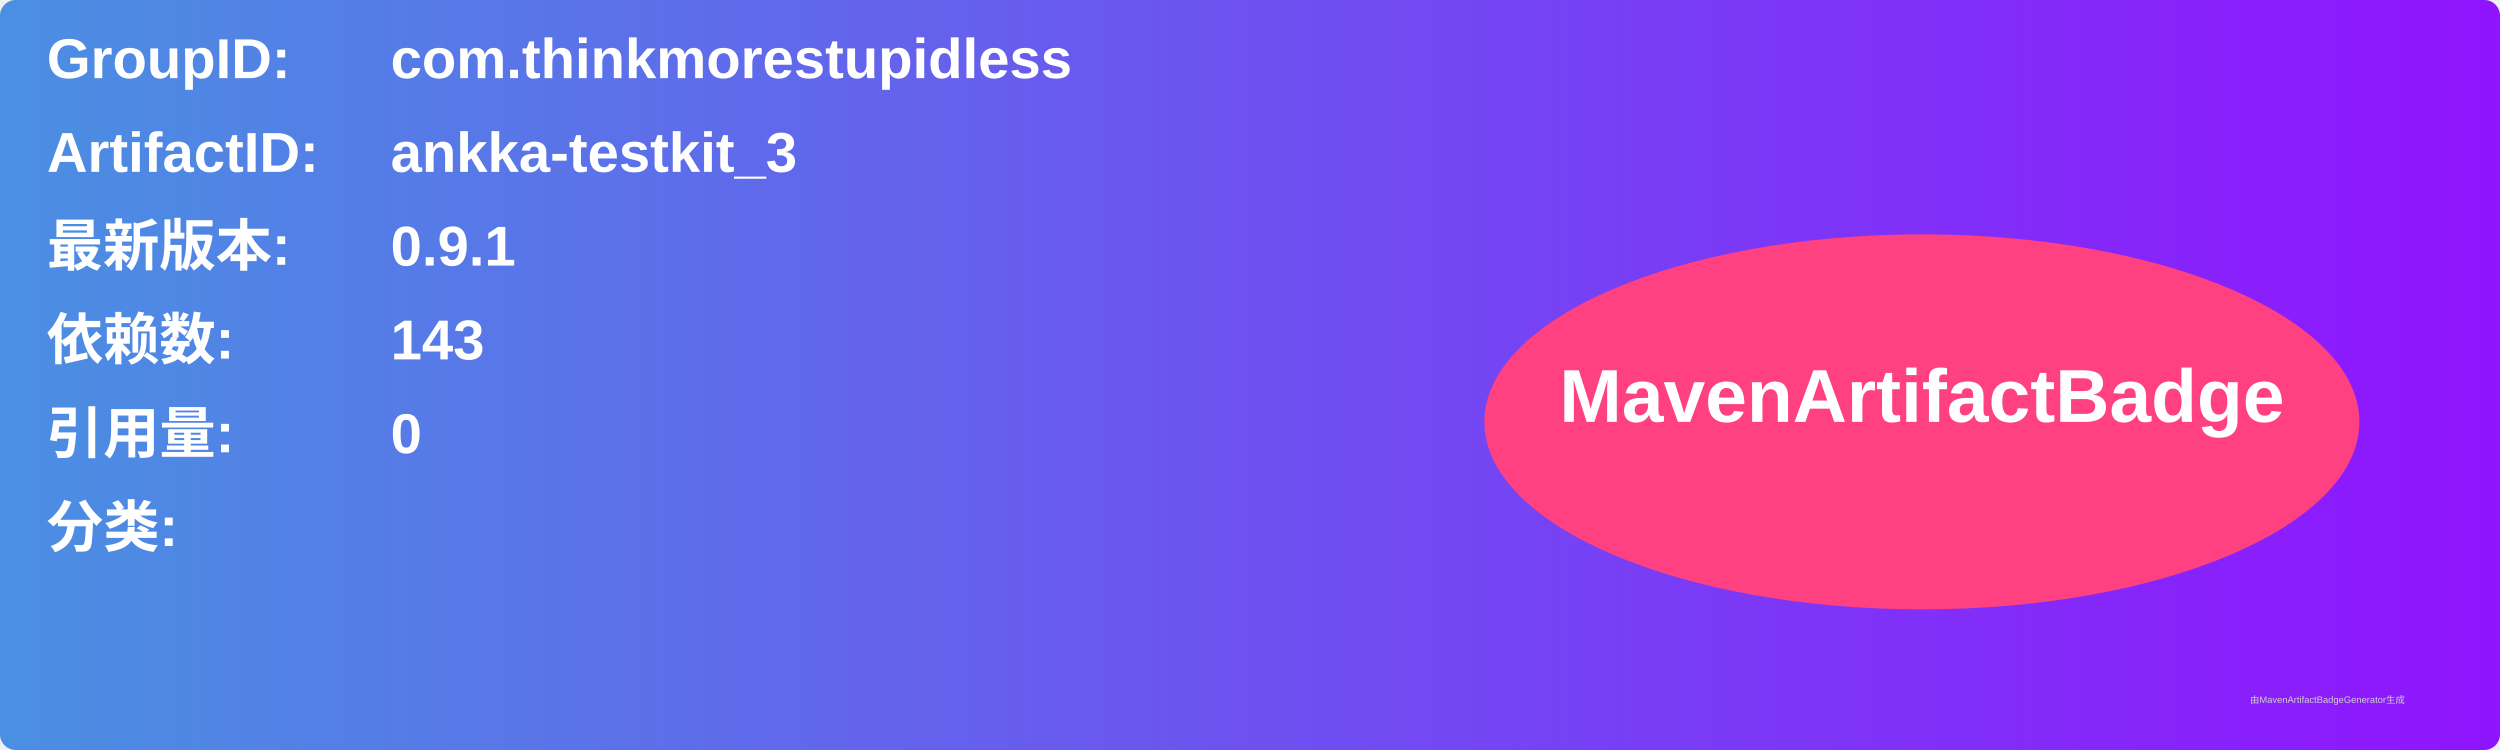
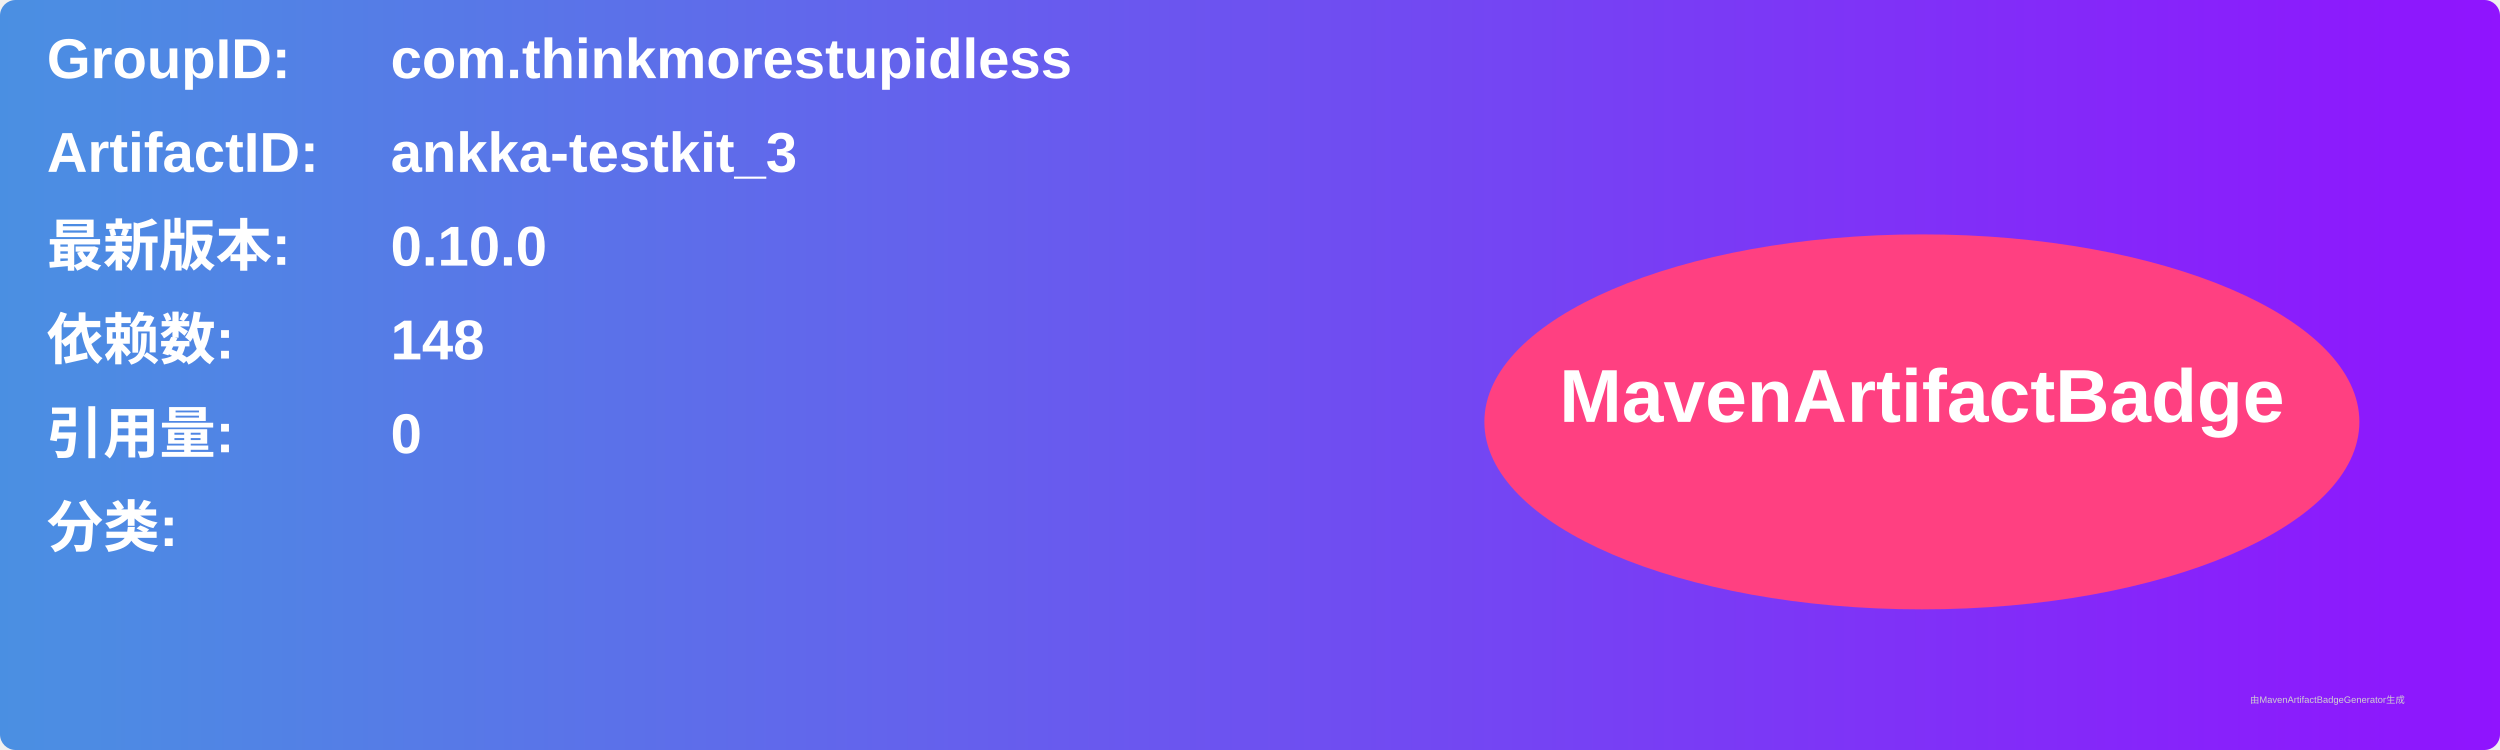
<svg xmlns="http://www.w3.org/2000/svg" width="800" height="240" viewBox="0 0 800 240">
  <linearGradient id="grad" x1="0%" y1="0%" x2="100%" y2="0%">
    <stop offset="0%" stop-color="#4a90e2" />
    <stop offset="100%" stop-color="#9013fe" />
  </linearGradient>
  <rect width="100%" height="100%" rx="5" ry="5" fill="url(#grad)" />
  <g transform="translate(15, 15)">
    <text x="0" y="10" font-family="Arial" font-size="18" fill="white" font-weight="bold" width="260">GroupID:</text>
    <text x="110" y="10" font-family="Arial" font-size="18" fill="white" font-weight="bold" width="460">com.thinkmorestupidless</text>
    <text x="0" y="40" font-family="Arial" font-size="18" fill="white" font-weight="bold" width="260">ArtifactID:</text>
    <text x="110" y="40" font-family="Arial" font-size="18" fill="white" font-weight="bold" width="460">ankka-testkit_3</text>
    <text x="0" y="70" font-family="Arial" font-size="18" fill="white" font-weight="bold">最新版本:</text>
    <text x="110" y="70" font-family="Arial" font-size="18" fill="white" font-weight="bold">
-       <tspan font-weight="bold">0.9.1</tspan>
+       <tspan font-weight="bold">0.10.0</tspan>
    </text>
    <text x="0" y="100" font-family="Arial" font-size="18" fill="white" font-weight="bold">依赖数: </text>
    <text x="110" y="100" font-family="Arial" font-size="18" fill="white">
-       <tspan font-weight="bold">143</tspan>
+       <tspan font-weight="bold">148</tspan>
    </text>
    <text x="0" y="130" font-family="Arial" font-size="18" fill="white" font-weight="bold">引用量: </text>
    <text x="110" y="130" font-family="Arial" font-size="18" fill="white">
      <tspan font-weight="bold">0</tspan>
    </text>
    <text x="0" y="160" font-family="Arial" font-size="18" fill="white" font-weight="bold">分类:</text>
    <text x="10" y="190" font-family="Arial" font-size="10" fill="white">
      <tspan font-weight="bold" />
    </text>
    <ellipse cx="600" cy="120" rx="140" ry="60" fill="#ff4081" />
    <text x="600" y="120" text-anchor="middle" font-family="Arial" font-size="24" fill="white" font-weight="bold">MavenArtifactBadge</text>
  </g>
  <text x="720" y="225" font-family="Arial" font-size="3" fill="#d0d0d0">由MavenArtifactBadgeGenerator生成</text>
</svg>
